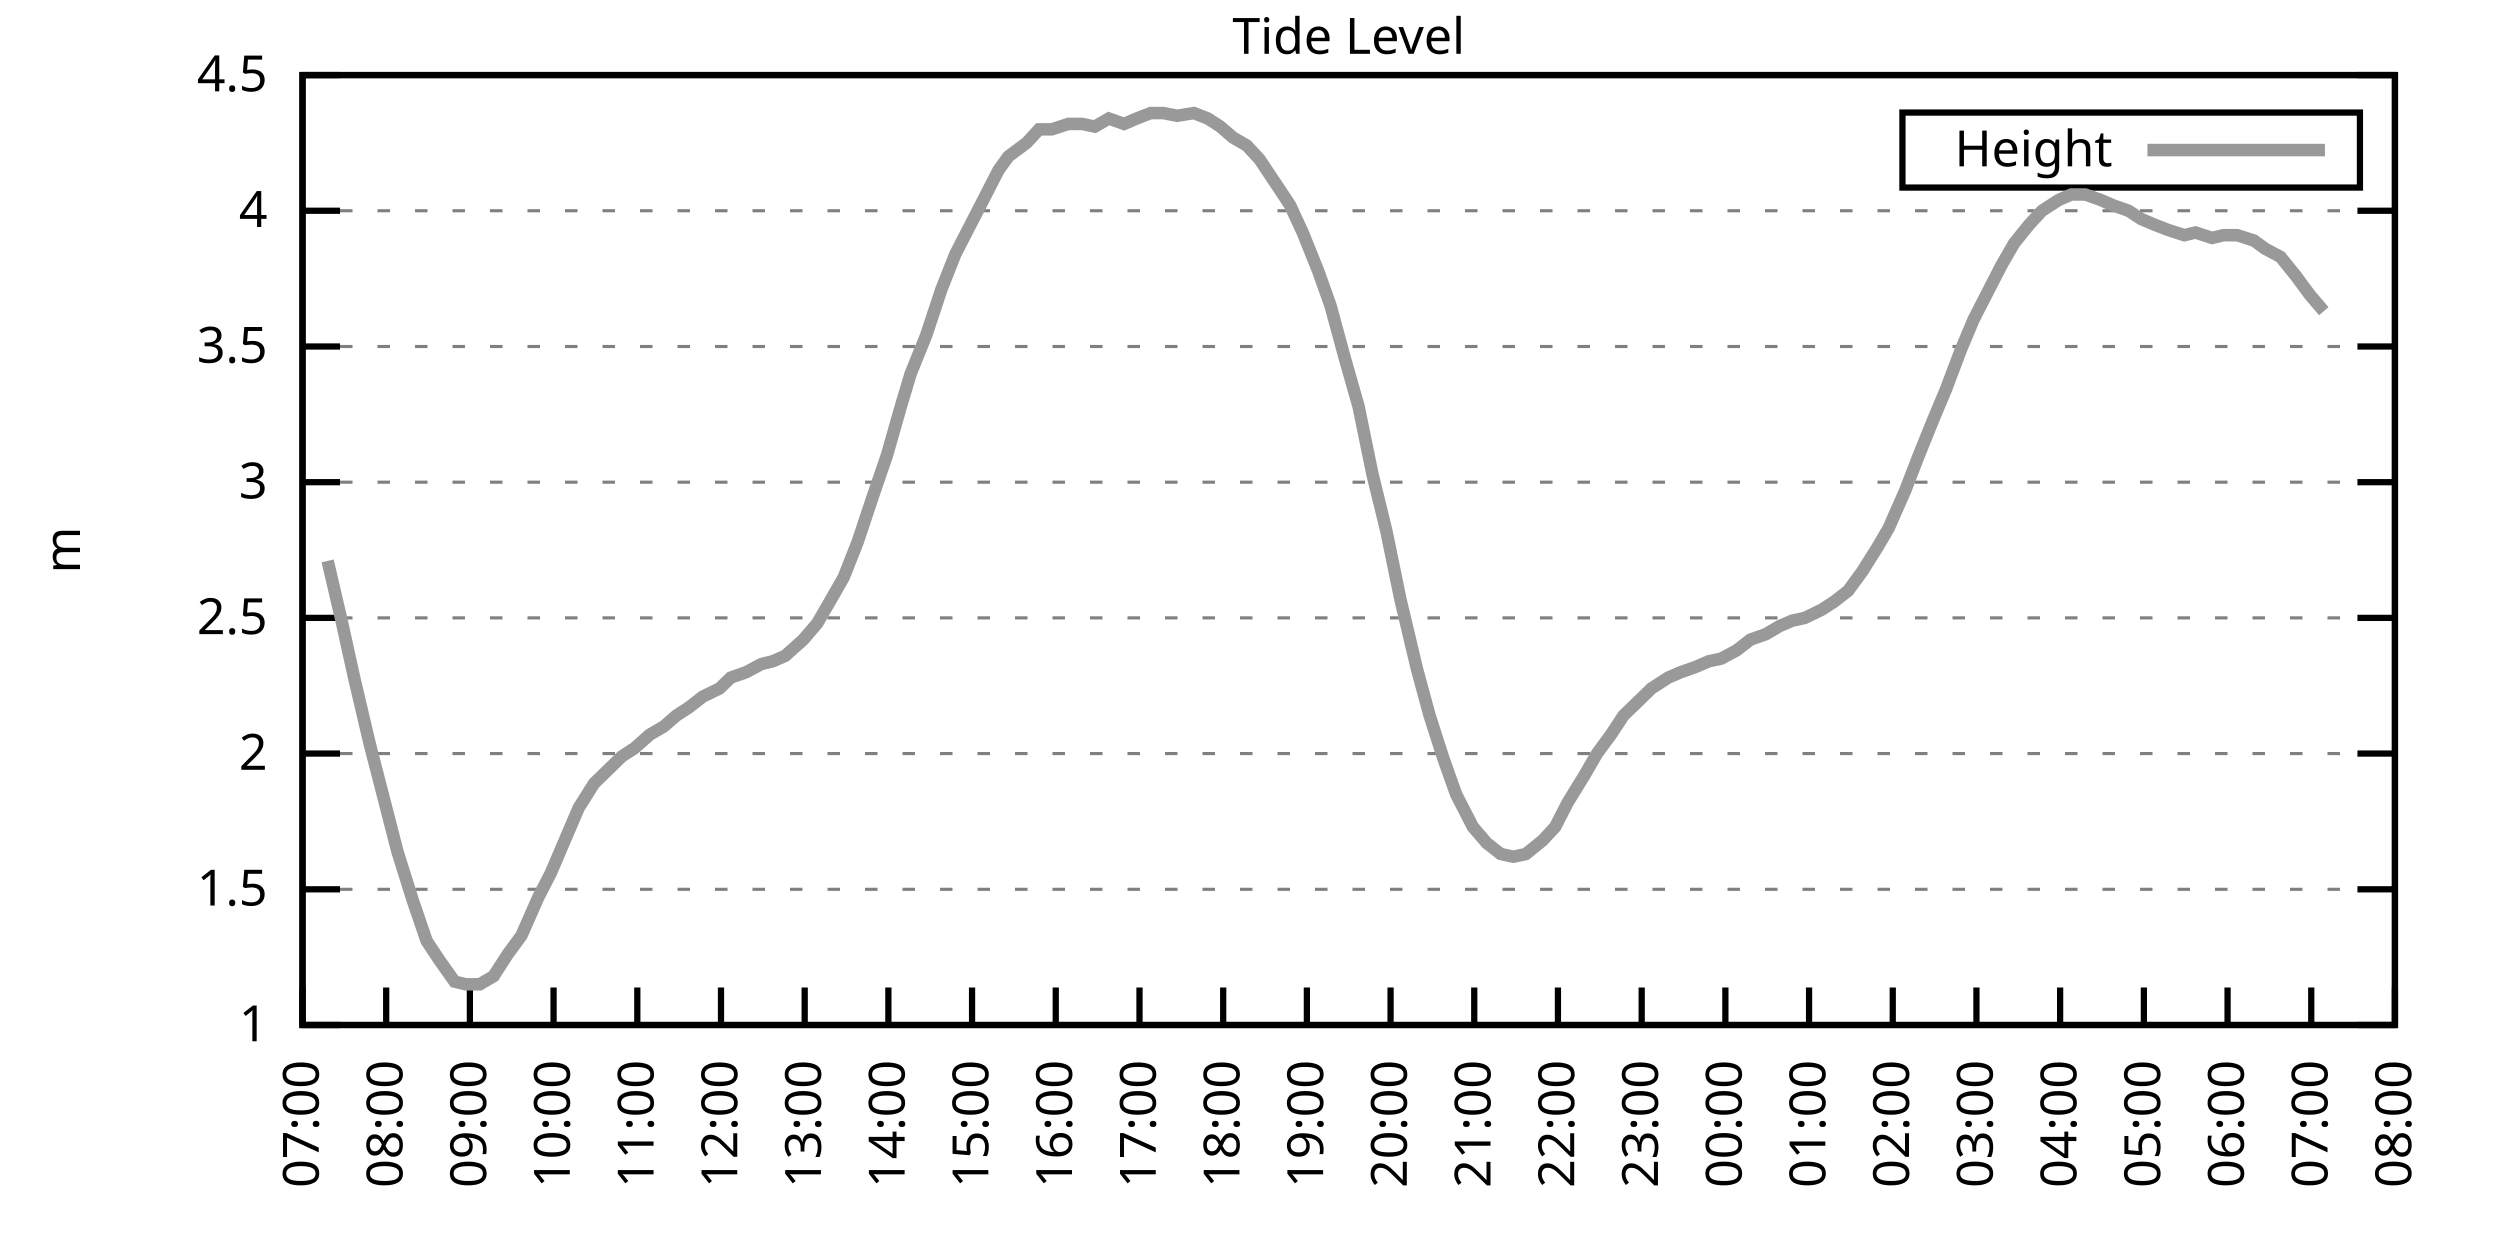
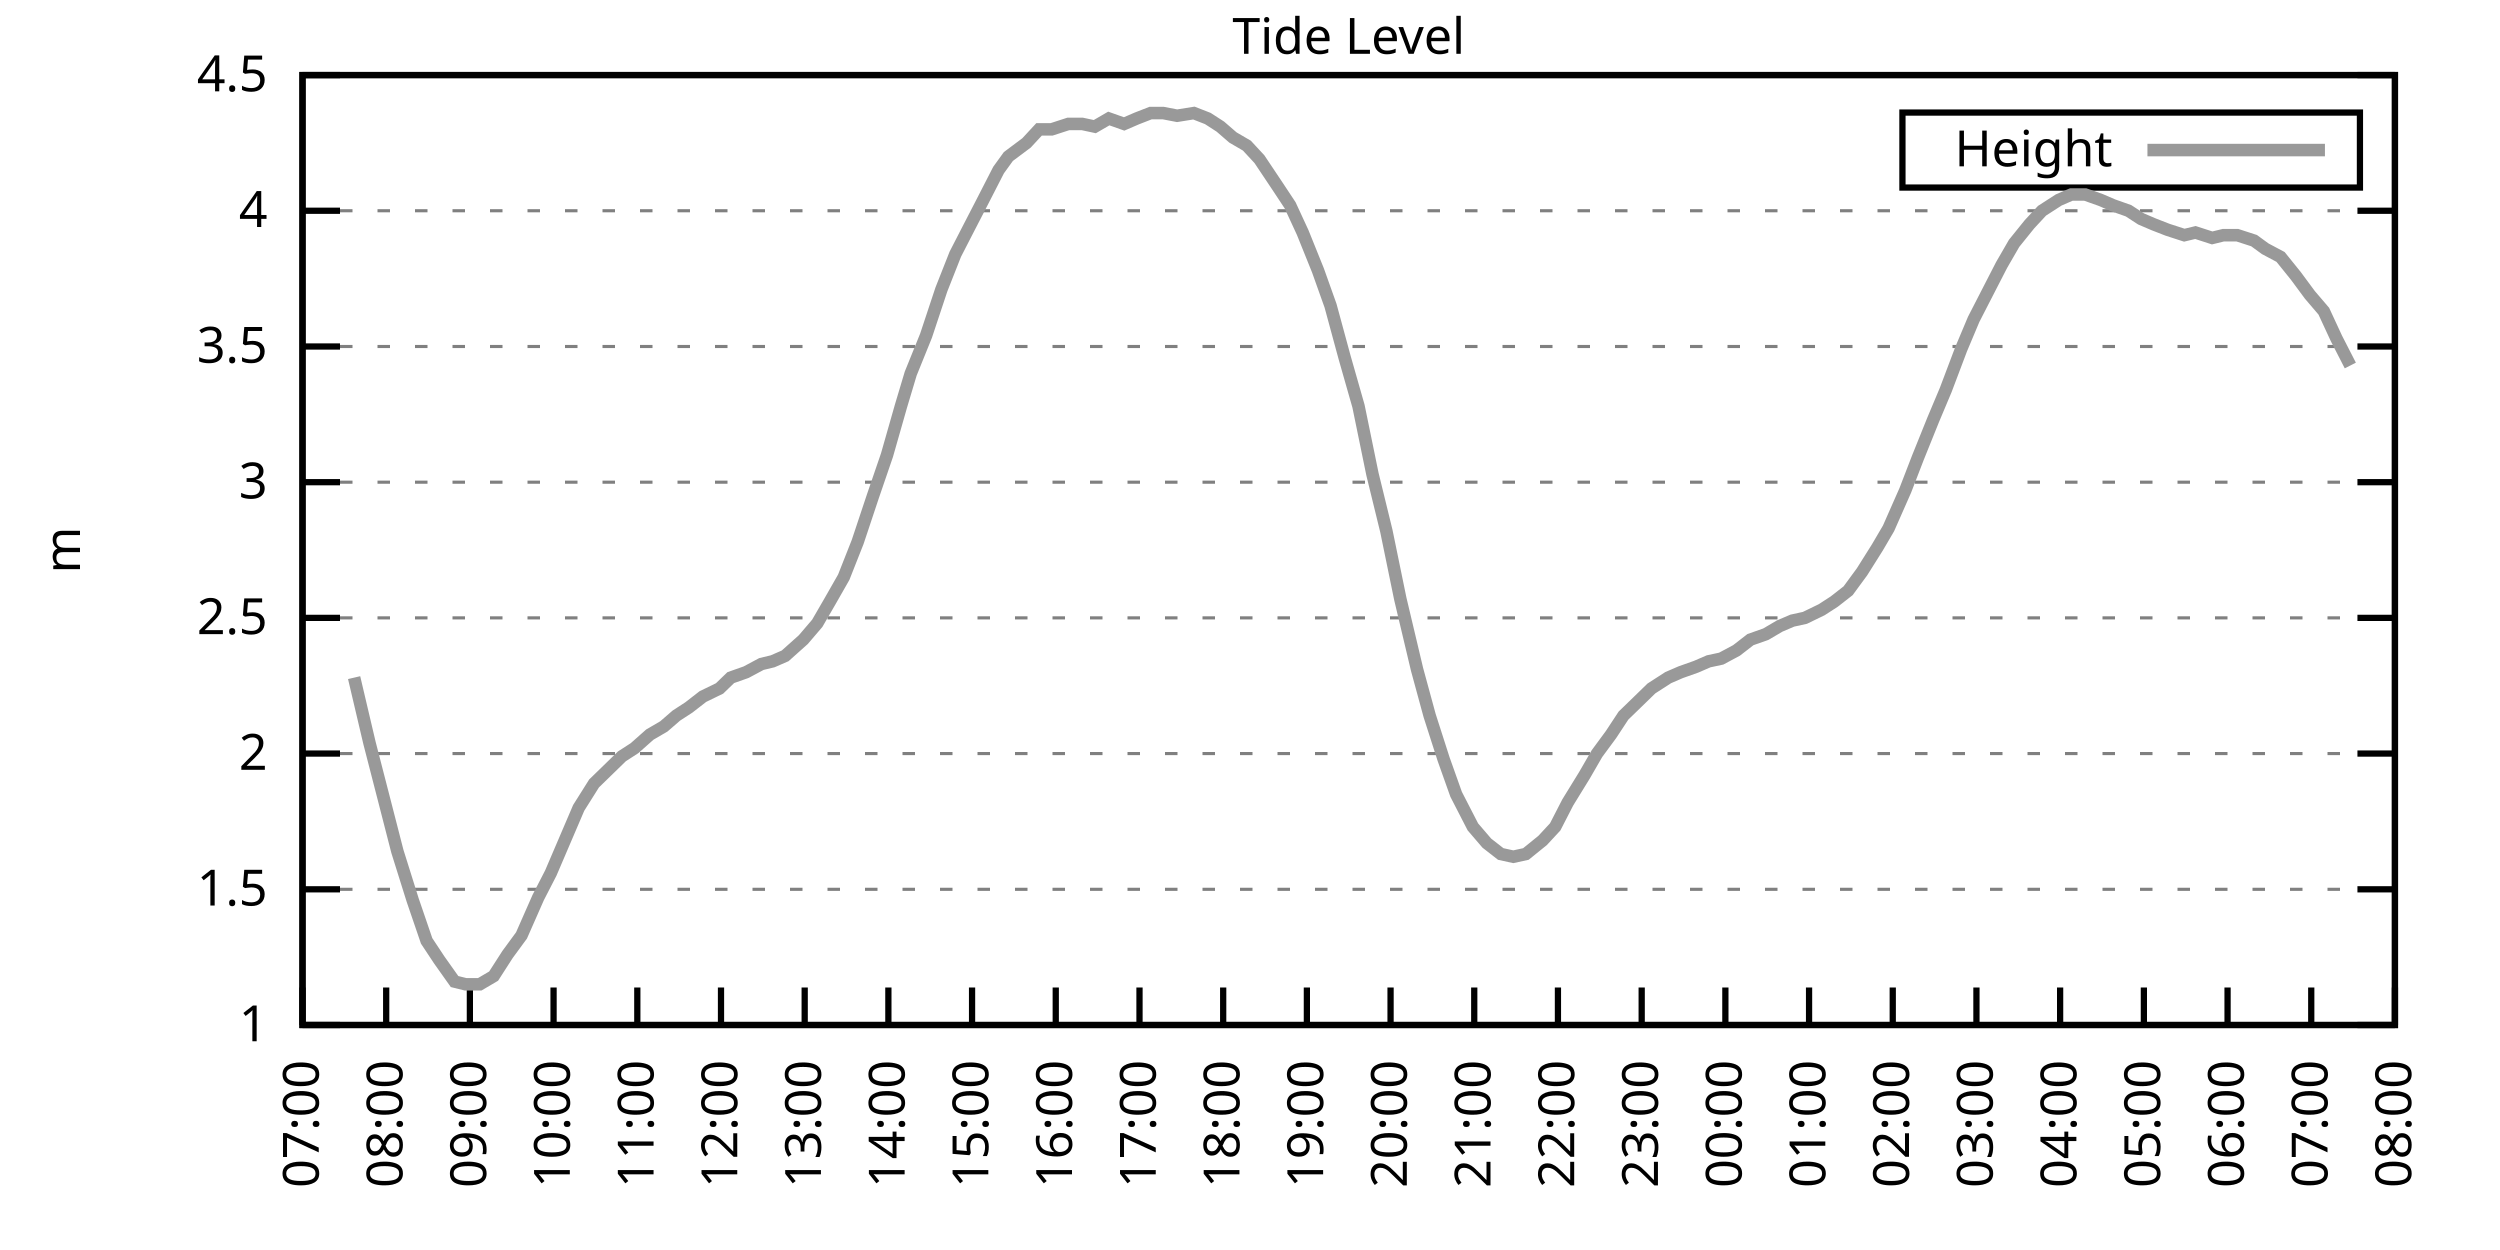
<svg xmlns="http://www.w3.org/2000/svg" xmlns:xlink="http://www.w3.org/1999/xlink" width="400" height="200" viewBox="0 0 400 200">
  <g id="gnuplot_canvas">
    <rect x="0" y="0" width="400" height="200" fill="none" />
    <defs>
      <circle id="gpDot" r="0.5" stroke-width="0.5" stroke="currentColor" />
      <path id="gpPt0" stroke-width="0.333" stroke="currentColor" d="M-1,0 h2 M0,-1 v2" />
      <path id="gpPt1" stroke-width="0.333" stroke="currentColor" d="M-1,-1 L1,1 M1,-1 L-1,1" />
      <path id="gpPt2" stroke-width="0.333" stroke="currentColor" d="M-1,0 L1,0 M0,-1 L0,1 M-1,-1 L1,1 M-1,1 L1,-1" />
      <rect id="gpPt3" stroke-width="0.333" stroke="currentColor" x="-1" y="-1" width="2" height="2" />
      <rect id="gpPt4" stroke-width="0.333" stroke="currentColor" fill="currentColor" x="-1" y="-1" width="2" height="2" />
      <circle id="gpPt5" stroke-width="0.333" stroke="currentColor" cx="0" cy="0" r="1" />
      <use xlink:href="#gpPt5" id="gpPt6" fill="currentColor" stroke="none" />
      <path id="gpPt7" stroke-width="0.333" stroke="currentColor" d="M0,-1.33 L-1.33,0.67 L1.33,0.67 z" />
      <use xlink:href="#gpPt7" id="gpPt8" fill="currentColor" stroke="none" />
      <use xlink:href="#gpPt7" id="gpPt9" stroke="currentColor" transform="rotate(180)" />
      <use xlink:href="#gpPt9" id="gpPt10" fill="currentColor" stroke="none" />
      <use xlink:href="#gpPt3" id="gpPt11" stroke="currentColor" transform="rotate(45)" />
      <use xlink:href="#gpPt11" id="gpPt12" fill="currentColor" stroke="none" />
      <path id="gpPt13" stroke-width="0.333" stroke="currentColor" d="M0,1.330 L1.265,0.411 L0.782,-1.067 L-0.782,-1.076 L-1.265,0.411 z" />
      <use xlink:href="#gpPt13" id="gpPt14" fill="currentColor" stroke="none" />
      <filter id="textbox" filterUnits="objectBoundingBox" x="0" y="0" height="1" width="1">
        <feFlood flood-color="white" flood-opacity="1" result="bgnd" />
        <feComposite in="SourceGraphic" in2="bgnd" operator="atop" />
      </filter>
      <filter id="greybox" filterUnits="objectBoundingBox" x="0" y="0" height="1" width="1">
        <feFlood flood-color="lightgrey" flood-opacity="1" result="grey" />
        <feComposite in="SourceGraphic" in2="grey" operator="atop" />
      </filter>
    </defs>
    <g fill="none" color="white" stroke="currentColor" stroke-width="1.00" stroke-linecap="butt" stroke-linejoin="miter">
</g>
    <g fill="none" color="black" stroke="currentColor" stroke-width="1.00" stroke-linecap="butt" stroke-linejoin="miter">
      <g stroke="none" shape-rendering="crispEdges">
        <polygon fill="rgb(255, 255, 255)" points="48.40,164.00 383.18,164.00 383.18,12.02 48.40,12.02 " />
      </g>
    </g>
    <g fill="none" color="black" stroke="currentColor" stroke-width="1.00" stroke-linecap="butt" stroke-linejoin="miter">
</g>
    <g fill="none" color="black" stroke="black" stroke-width="0.50" stroke-linecap="butt" stroke-linejoin="miter">
</g>
    <g fill="none" color="gray" stroke="currentColor" stroke-width="0.50" stroke-linecap="butt" stroke-linejoin="miter">
      <path stroke="gray" stroke-dasharray="2,4" class="gridline" d="M48.40,164.00 L383.19,164.00  " />
    </g>
    <g fill="none" color="gray" stroke="gray" stroke-width="1.00" stroke-linecap="butt" stroke-linejoin="miter">
</g>
    <g fill="none" color="black" stroke="currentColor" stroke-width="1.00" stroke-linecap="butt" stroke-linejoin="miter">
      <path stroke="black" d="M48.40,164.00 L54.40,164.00 M383.19,164.00 L377.19,164.00  " />
      <g transform="translate(42.80,166.60)" stroke="none" fill="black" font-family="Sans" font-size="8.00" text-anchor="end">
        <text>
          <tspan font-family="Sans"> 1</tspan>
        </text>
      </g>
    </g>
    <g fill="none" color="black" stroke="currentColor" stroke-width="1.00" stroke-linecap="butt" stroke-linejoin="miter">
</g>
    <g fill="none" color="black" stroke="black" stroke-width="0.50" stroke-linecap="butt" stroke-linejoin="miter">
</g>
    <g fill="none" color="gray" stroke="currentColor" stroke-width="0.50" stroke-linecap="butt" stroke-linejoin="miter">
      <path stroke="gray" stroke-dasharray="2,4" class="gridline" d="M48.40,142.29 L383.19,142.29  " />
    </g>
    <g fill="none" color="gray" stroke="gray" stroke-width="1.00" stroke-linecap="butt" stroke-linejoin="miter">
</g>
    <g fill="none" color="black" stroke="currentColor" stroke-width="1.00" stroke-linecap="butt" stroke-linejoin="miter">
      <path stroke="black" d="M48.40,142.29 L54.40,142.29 M383.19,142.29 L377.19,142.29  " />
      <g transform="translate(42.80,144.89)" stroke="none" fill="black" font-family="Sans" font-size="8.00" text-anchor="end">
        <text>
          <tspan font-family="Sans"> 1.5</tspan>
        </text>
      </g>
    </g>
    <g fill="none" color="black" stroke="currentColor" stroke-width="1.00" stroke-linecap="butt" stroke-linejoin="miter">
</g>
    <g fill="none" color="black" stroke="black" stroke-width="0.50" stroke-linecap="butt" stroke-linejoin="miter">
</g>
    <g fill="none" color="gray" stroke="currentColor" stroke-width="0.50" stroke-linecap="butt" stroke-linejoin="miter">
      <path stroke="gray" stroke-dasharray="2,4" class="gridline" d="M48.40,120.57 L383.19,120.57  " />
    </g>
    <g fill="none" color="gray" stroke="gray" stroke-width="1.00" stroke-linecap="butt" stroke-linejoin="miter">
</g>
    <g fill="none" color="black" stroke="currentColor" stroke-width="1.00" stroke-linecap="butt" stroke-linejoin="miter">
      <path stroke="black" d="M48.40,120.57 L54.40,120.57 M383.19,120.57 L377.19,120.57  " />
      <g transform="translate(42.80,123.17)" stroke="none" fill="black" font-family="Sans" font-size="8.00" text-anchor="end">
        <text>
          <tspan font-family="Sans"> 2</tspan>
        </text>
      </g>
    </g>
    <g fill="none" color="black" stroke="currentColor" stroke-width="1.00" stroke-linecap="butt" stroke-linejoin="miter">
</g>
    <g fill="none" color="black" stroke="black" stroke-width="0.50" stroke-linecap="butt" stroke-linejoin="miter">
</g>
    <g fill="none" color="gray" stroke="currentColor" stroke-width="0.50" stroke-linecap="butt" stroke-linejoin="miter">
      <path stroke="gray" stroke-dasharray="2,4" class="gridline" d="M48.40,98.86 L383.19,98.86  " />
    </g>
    <g fill="none" color="gray" stroke="gray" stroke-width="1.00" stroke-linecap="butt" stroke-linejoin="miter">
</g>
    <g fill="none" color="black" stroke="currentColor" stroke-width="1.00" stroke-linecap="butt" stroke-linejoin="miter">
      <path stroke="black" d="M48.40,98.86 L54.40,98.86 M383.19,98.86 L377.19,98.86  " />
      <g transform="translate(42.80,101.46)" stroke="none" fill="black" font-family="Sans" font-size="8.00" text-anchor="end">
        <text>
          <tspan font-family="Sans"> 2.5</tspan>
        </text>
      </g>
    </g>
    <g fill="none" color="black" stroke="currentColor" stroke-width="1.00" stroke-linecap="butt" stroke-linejoin="miter">
</g>
    <g fill="none" color="black" stroke="black" stroke-width="0.50" stroke-linecap="butt" stroke-linejoin="miter">
</g>
    <g fill="none" color="gray" stroke="currentColor" stroke-width="0.50" stroke-linecap="butt" stroke-linejoin="miter">
      <path stroke="gray" stroke-dasharray="2,4" class="gridline" d="M48.40,77.15 L383.19,77.15  " />
    </g>
    <g fill="none" color="gray" stroke="gray" stroke-width="1.00" stroke-linecap="butt" stroke-linejoin="miter">
</g>
    <g fill="none" color="black" stroke="currentColor" stroke-width="1.00" stroke-linecap="butt" stroke-linejoin="miter">
      <path stroke="black" d="M48.40,77.15 L54.40,77.15 M383.19,77.15 L377.19,77.15  " />
      <g transform="translate(42.80,79.75)" stroke="none" fill="black" font-family="Sans" font-size="8.00" text-anchor="end">
        <text>
          <tspan font-family="Sans"> 3</tspan>
        </text>
      </g>
    </g>
    <g fill="none" color="black" stroke="currentColor" stroke-width="1.00" stroke-linecap="butt" stroke-linejoin="miter">
</g>
    <g fill="none" color="black" stroke="black" stroke-width="0.50" stroke-linecap="butt" stroke-linejoin="miter">
</g>
    <g fill="none" color="gray" stroke="currentColor" stroke-width="0.50" stroke-linecap="butt" stroke-linejoin="miter">
      <path stroke="gray" stroke-dasharray="2,4" class="gridline" d="M48.40,55.44 L383.19,55.44  " />
    </g>
    <g fill="none" color="gray" stroke="gray" stroke-width="1.00" stroke-linecap="butt" stroke-linejoin="miter">
</g>
    <g fill="none" color="black" stroke="currentColor" stroke-width="1.00" stroke-linecap="butt" stroke-linejoin="miter">
      <path stroke="black" d="M48.40,55.44 L54.40,55.44 M383.19,55.44 L377.19,55.44  " />
      <g transform="translate(42.80,58.04)" stroke="none" fill="black" font-family="Sans" font-size="8.00" text-anchor="end">
        <text>
          <tspan font-family="Sans"> 3.5</tspan>
        </text>
      </g>
    </g>
    <g fill="none" color="black" stroke="currentColor" stroke-width="1.00" stroke-linecap="butt" stroke-linejoin="miter">
</g>
    <g fill="none" color="black" stroke="black" stroke-width="0.50" stroke-linecap="butt" stroke-linejoin="miter">
</g>
    <g fill="none" color="gray" stroke="currentColor" stroke-width="0.50" stroke-linecap="butt" stroke-linejoin="miter">
      <path stroke="gray" stroke-dasharray="2,4" class="gridline" d="M48.40,33.72 L383.19,33.72  " />
    </g>
    <g fill="none" color="gray" stroke="gray" stroke-width="1.00" stroke-linecap="butt" stroke-linejoin="miter">
</g>
    <g fill="none" color="black" stroke="currentColor" stroke-width="1.00" stroke-linecap="butt" stroke-linejoin="miter">
      <path stroke="black" d="M48.40,33.72 L54.40,33.72 M383.19,33.72 L377.19,33.72  " />
      <g transform="translate(42.80,36.32)" stroke="none" fill="black" font-family="Sans" font-size="8.00" text-anchor="end">
        <text>
          <tspan font-family="Sans"> 4</tspan>
        </text>
      </g>
    </g>
    <g fill="none" color="black" stroke="currentColor" stroke-width="1.00" stroke-linecap="butt" stroke-linejoin="miter">
</g>
    <g fill="none" color="black" stroke="black" stroke-width="0.50" stroke-linecap="butt" stroke-linejoin="miter">
</g>
    <g fill="none" color="gray" stroke="currentColor" stroke-width="0.50" stroke-linecap="butt" stroke-linejoin="miter">
      <path stroke="gray" stroke-dasharray="2,4" class="gridline" d="M48.40,12.01 L383.19,12.01  " />
    </g>
    <g fill="none" color="gray" stroke="gray" stroke-width="1.00" stroke-linecap="butt" stroke-linejoin="miter">
</g>
    <g fill="none" color="black" stroke="currentColor" stroke-width="1.00" stroke-linecap="butt" stroke-linejoin="miter">
      <path stroke="black" d="M48.40,12.01 L54.40,12.01 M383.19,12.01 L377.19,12.01  " />
      <g transform="translate(42.80,14.61)" stroke="none" fill="black" font-family="Sans" font-size="8.00" text-anchor="end">
        <text>
          <tspan font-family="Sans"> 4.5</tspan>
        </text>
      </g>
    </g>
    <g fill="none" color="black" stroke="currentColor" stroke-width="1.00" stroke-linecap="butt" stroke-linejoin="miter">
      <path stroke="black" d="M48.40,164.00 L48.40,158.00  " />
      <g transform="translate(51.00,169.60) rotate(270.00)" stroke="none" fill="black" font-family="Sans" font-size="8.00" text-anchor="end">
        <text>
          <tspan font-family="Sans">07:00</tspan>
        </text>
      </g>
    </g>
    <g fill="none" color="black" stroke="currentColor" stroke-width="1.00" stroke-linecap="butt" stroke-linejoin="miter">
      <path stroke="black" d="M61.79,164.00 L61.79,158.00  " />
      <g transform="translate(64.39,169.60) rotate(270.00)" stroke="none" fill="black" font-family="Sans" font-size="8.00" text-anchor="end">
        <text>
          <tspan font-family="Sans">08:00</tspan>
        </text>
      </g>
    </g>
    <g fill="none" color="black" stroke="currentColor" stroke-width="1.00" stroke-linecap="butt" stroke-linejoin="miter">
      <path stroke="black" d="M75.18,164.00 L75.18,158.00  " />
      <g transform="translate(77.78,169.60) rotate(270.00)" stroke="none" fill="black" font-family="Sans" font-size="8.00" text-anchor="end">
        <text>
          <tspan font-family="Sans">09:00</tspan>
        </text>
      </g>
    </g>
    <g fill="none" color="black" stroke="currentColor" stroke-width="1.00" stroke-linecap="butt" stroke-linejoin="miter">
      <path stroke="black" d="M88.57,164.00 L88.57,158.00  " />
      <g transform="translate(91.17,169.60) rotate(270.00)" stroke="none" fill="black" font-family="Sans" font-size="8.00" text-anchor="end">
        <text>
          <tspan font-family="Sans">10:00</tspan>
        </text>
      </g>
    </g>
    <g fill="none" color="black" stroke="currentColor" stroke-width="1.00" stroke-linecap="butt" stroke-linejoin="miter">
      <path stroke="black" d="M101.97,164.00 L101.97,158.00  " />
      <g transform="translate(104.57,169.60) rotate(270.00)" stroke="none" fill="black" font-family="Sans" font-size="8.00" text-anchor="end">
        <text>
          <tspan font-family="Sans">11:00</tspan>
        </text>
      </g>
    </g>
    <g fill="none" color="black" stroke="currentColor" stroke-width="1.00" stroke-linecap="butt" stroke-linejoin="miter">
      <path stroke="black" d="M115.36,164.00 L115.36,158.00  " />
      <g transform="translate(117.96,169.60) rotate(270.00)" stroke="none" fill="black" font-family="Sans" font-size="8.00" text-anchor="end">
        <text>
          <tspan font-family="Sans">12:00</tspan>
        </text>
      </g>
    </g>
    <g fill="none" color="black" stroke="currentColor" stroke-width="1.00" stroke-linecap="butt" stroke-linejoin="miter">
      <path stroke="black" d="M128.75,164.00 L128.75,158.00  " />
      <g transform="translate(131.35,169.60) rotate(270.00)" stroke="none" fill="black" font-family="Sans" font-size="8.00" text-anchor="end">
        <text>
          <tspan font-family="Sans">13:00</tspan>
        </text>
      </g>
    </g>
    <g fill="none" color="black" stroke="currentColor" stroke-width="1.00" stroke-linecap="butt" stroke-linejoin="miter">
      <path stroke="black" d="M142.14,164.00 L142.14,158.00  " />
      <g transform="translate(144.74,169.60) rotate(270.00)" stroke="none" fill="black" font-family="Sans" font-size="8.00" text-anchor="end">
        <text>
          <tspan font-family="Sans">14:00</tspan>
        </text>
      </g>
    </g>
    <g fill="none" color="black" stroke="currentColor" stroke-width="1.00" stroke-linecap="butt" stroke-linejoin="miter">
      <path stroke="black" d="M155.53,164.00 L155.53,158.00  " />
      <g transform="translate(158.13,169.60) rotate(270.00)" stroke="none" fill="black" font-family="Sans" font-size="8.00" text-anchor="end">
        <text>
          <tspan font-family="Sans">15:00</tspan>
        </text>
      </g>
    </g>
    <g fill="none" color="black" stroke="currentColor" stroke-width="1.00" stroke-linecap="butt" stroke-linejoin="miter">
      <path stroke="black" d="M168.92,164.00 L168.92,158.00  " />
      <g transform="translate(171.52,169.60) rotate(270.00)" stroke="none" fill="black" font-family="Sans" font-size="8.00" text-anchor="end">
        <text>
          <tspan font-family="Sans">16:00</tspan>
        </text>
      </g>
    </g>
    <g fill="none" color="black" stroke="currentColor" stroke-width="1.00" stroke-linecap="butt" stroke-linejoin="miter">
      <path stroke="black" d="M182.32,164.00 L182.32,158.00  " />
      <g transform="translate(184.92,169.60) rotate(270.00)" stroke="none" fill="black" font-family="Sans" font-size="8.00" text-anchor="end">
        <text>
          <tspan font-family="Sans">17:00</tspan>
        </text>
      </g>
    </g>
    <g fill="none" color="black" stroke="currentColor" stroke-width="1.00" stroke-linecap="butt" stroke-linejoin="miter">
      <path stroke="black" d="M195.71,164.00 L195.71,158.00  " />
      <g transform="translate(198.31,169.60) rotate(270.00)" stroke="none" fill="black" font-family="Sans" font-size="8.00" text-anchor="end">
        <text>
          <tspan font-family="Sans">18:00</tspan>
        </text>
      </g>
    </g>
    <g fill="none" color="black" stroke="currentColor" stroke-width="1.00" stroke-linecap="butt" stroke-linejoin="miter">
      <path stroke="black" d="M209.10,164.00 L209.10,158.00  " />
      <g transform="translate(211.70,169.60) rotate(270.00)" stroke="none" fill="black" font-family="Sans" font-size="8.00" text-anchor="end">
        <text>
          <tspan font-family="Sans">19:00</tspan>
        </text>
      </g>
    </g>
    <g fill="none" color="black" stroke="currentColor" stroke-width="1.00" stroke-linecap="butt" stroke-linejoin="miter">
      <path stroke="black" d="M222.49,164.00 L222.49,158.00  " />
      <g transform="translate(225.09,169.60) rotate(270.00)" stroke="none" fill="black" font-family="Sans" font-size="8.00" text-anchor="end">
        <text>
          <tspan font-family="Sans">20:00</tspan>
        </text>
      </g>
    </g>
    <g fill="none" color="black" stroke="currentColor" stroke-width="1.00" stroke-linecap="butt" stroke-linejoin="miter">
      <path stroke="black" d="M235.88,164.00 L235.88,158.00  " />
      <g transform="translate(238.48,169.60) rotate(270.00)" stroke="none" fill="black" font-family="Sans" font-size="8.00" text-anchor="end">
        <text>
          <tspan font-family="Sans">21:00</tspan>
        </text>
      </g>
    </g>
    <g fill="none" color="black" stroke="currentColor" stroke-width="1.00" stroke-linecap="butt" stroke-linejoin="miter">
      <path stroke="black" d="M249.27,164.00 L249.27,158.00  " />
      <g transform="translate(251.87,169.60) rotate(270.00)" stroke="none" fill="black" font-family="Sans" font-size="8.00" text-anchor="end">
        <text>
          <tspan font-family="Sans">22:00</tspan>
        </text>
      </g>
    </g>
    <g fill="none" color="black" stroke="currentColor" stroke-width="1.00" stroke-linecap="butt" stroke-linejoin="miter">
      <path stroke="black" d="M262.67,164.00 L262.67,158.00  " />
      <g transform="translate(265.27,169.60) rotate(270.00)" stroke="none" fill="black" font-family="Sans" font-size="8.00" text-anchor="end">
        <text>
          <tspan font-family="Sans">23:00</tspan>
        </text>
      </g>
    </g>
    <g fill="none" color="black" stroke="currentColor" stroke-width="1.00" stroke-linecap="butt" stroke-linejoin="miter">
      <path stroke="black" d="M276.06,164.00 L276.06,158.00  " />
      <g transform="translate(278.66,169.60) rotate(270.00)" stroke="none" fill="black" font-family="Sans" font-size="8.00" text-anchor="end">
        <text>
          <tspan font-family="Sans">00:00</tspan>
        </text>
      </g>
    </g>
    <g fill="none" color="black" stroke="currentColor" stroke-width="1.00" stroke-linecap="butt" stroke-linejoin="miter">
      <path stroke="black" d="M289.45,164.00 L289.45,158.00  " />
      <g transform="translate(292.05,169.60) rotate(270.00)" stroke="none" fill="black" font-family="Sans" font-size="8.00" text-anchor="end">
        <text>
          <tspan font-family="Sans">01:00</tspan>
        </text>
      </g>
    </g>
    <g fill="none" color="black" stroke="currentColor" stroke-width="1.00" stroke-linecap="butt" stroke-linejoin="miter">
      <path stroke="black" d="M302.84,164.00 L302.84,158.00  " />
      <g transform="translate(305.44,169.60) rotate(270.00)" stroke="none" fill="black" font-family="Sans" font-size="8.00" text-anchor="end">
        <text>
          <tspan font-family="Sans">02:00</tspan>
        </text>
      </g>
    </g>
    <g fill="none" color="black" stroke="currentColor" stroke-width="1.00" stroke-linecap="butt" stroke-linejoin="miter">
      <path stroke="black" d="M316.23,164.00 L316.23,158.00  " />
      <g transform="translate(318.83,169.60) rotate(270.00)" stroke="none" fill="black" font-family="Sans" font-size="8.00" text-anchor="end">
        <text>
          <tspan font-family="Sans">03:00</tspan>
        </text>
      </g>
    </g>
    <g fill="none" color="black" stroke="currentColor" stroke-width="1.00" stroke-linecap="butt" stroke-linejoin="miter">
      <path stroke="black" d="M329.62,164.00 L329.62,158.00  " />
      <g transform="translate(332.22,169.60) rotate(270.00)" stroke="none" fill="black" font-family="Sans" font-size="8.00" text-anchor="end">
        <text>
          <tspan font-family="Sans">04:00</tspan>
        </text>
      </g>
    </g>
    <g fill="none" color="black" stroke="currentColor" stroke-width="1.00" stroke-linecap="butt" stroke-linejoin="miter">
      <path stroke="black" d="M343.02,164.00 L343.02,158.00  " />
      <g transform="translate(345.62,169.60) rotate(270.00)" stroke="none" fill="black" font-family="Sans" font-size="8.00" text-anchor="end">
        <text>
          <tspan font-family="Sans">05:00</tspan>
        </text>
      </g>
    </g>
    <g fill="none" color="black" stroke="currentColor" stroke-width="1.00" stroke-linecap="butt" stroke-linejoin="miter">
      <path stroke="black" d="M356.41,164.00 L356.41,158.00  " />
      <g transform="translate(359.01,169.60) rotate(270.00)" stroke="none" fill="black" font-family="Sans" font-size="8.00" text-anchor="end">
        <text>
          <tspan font-family="Sans">06:00</tspan>
        </text>
      </g>
    </g>
    <g fill="none" color="black" stroke="currentColor" stroke-width="1.00" stroke-linecap="butt" stroke-linejoin="miter">
      <path stroke="black" d="M369.80,164.00 L369.80,158.00  " />
      <g transform="translate(372.40,169.60) rotate(270.00)" stroke="none" fill="black" font-family="Sans" font-size="8.00" text-anchor="end">
        <text>
          <tspan font-family="Sans">07:00</tspan>
        </text>
      </g>
    </g>
    <g fill="none" color="black" stroke="currentColor" stroke-width="1.00" stroke-linecap="butt" stroke-linejoin="miter">
      <path stroke="black" d="M383.19,164.00 L383.19,158.00  " />
      <g transform="translate(385.79,169.60) rotate(270.00)" stroke="none" fill="black" font-family="Sans" font-size="8.00" text-anchor="end">
        <text>
          <tspan font-family="Sans">08:00</tspan>
        </text>
      </g>
    </g>
    <g fill="none" color="black" stroke="currentColor" stroke-width="1.00" stroke-linecap="butt" stroke-linejoin="miter">
</g>
    <g fill="none" color="black" stroke="currentColor" stroke-width="1.00" stroke-linecap="butt" stroke-linejoin="miter">
      <path stroke="black" d="M48.40,12.01 L48.40,164.00 L383.19,164.00 L383.19,12.01 L48.40,12.01 Z  " />
    </g>
    <g fill="none" color="black" stroke="currentColor" stroke-width="1.00" stroke-linecap="butt" stroke-linejoin="miter">
</g>
    <g fill="none" color="black" stroke="currentColor" stroke-width="1.00" stroke-linecap="butt" stroke-linejoin="miter">
      <path stroke="black" d="M304.39,30.01 L304.39,18.01 L377.59,18.01 L377.59,30.01 L304.39,30.01 Z  " />
    </g>
    <g id="Tide_level_plot_1">
      <g fill="none" color="white" stroke="black" stroke-width="2.00" stroke-linecap="butt" stroke-linejoin="miter">
</g>
      <g fill="none" color="black" stroke="currentColor" stroke-width="2.00" stroke-linecap="butt" stroke-linejoin="miter">
        <g transform="translate(337.99,26.61)" stroke="none" fill="black" font-family="Sans" font-size="8.00" text-anchor="end">
          <text>
            <tspan font-family="Sans">Height</tspan>
          </text>
        </g>
      </g>
      <g fill="none" color="black" stroke="currentColor" stroke-width="2.00" stroke-linecap="butt" stroke-linejoin="miter">
-         <path stroke="rgb(153, 153, 153)" d="M343.59,24.01 L371.99,24.01 M52.42,89.74 L54.65,99.30 L56.66,108.42 L59.11,118.84 L61.57,128.39 L63.58,136.21   L66.03,144.02 L68.26,150.54 L70.27,153.58 L72.73,157.05 L74.51,157.49 L76.75,157.49 L78.98,156.18 L81.21,152.71   L83.44,149.67 L86.12,143.59 L88.13,139.68 L90.36,134.47 L92.59,129.26 L95.05,125.35 L97.28,123.18 L99.51,121.01   L101.52,119.71 L103.98,117.53 L106.21,116.23 L108.22,114.49 L110.22,113.19 L112.46,111.45 L115.13,110.15 L116.92,108.42   L119.38,107.55 L121.83,106.24 L123.62,105.81 L125.62,104.94 L128.53,102.34 L130.76,99.73 L132.77,96.26 L135.00,92.35   L137.23,86.70 L139.69,79.32 L141.92,72.81 L144.15,64.99 L145.71,59.78 L148.17,53.70 L150.62,46.32 L152.85,40.67   L154.86,36.76 L157.10,32.42 L159.77,27.21 L161.34,25.04 L164.24,22.87 L166.25,20.70 L168.25,20.70 L170.93,19.83   L173.17,19.83 L175.17,20.26 L177.41,18.96 L179.86,19.83 L181.87,18.96 L184.10,18.09 L186.11,18.09 L188.34,18.52   L191.02,18.09 L193.25,18.96 L195.26,20.26 L197.27,22.00 L199.50,23.30 L201.51,25.47 L204.41,29.81 L206.42,32.85   L208.43,37.20 L210.88,43.28 L212.89,48.92 L215.13,57.17 L217.36,64.99 L219.59,75.85 L221.82,84.97 L224.05,95.82   L226.73,107.11 L228.74,114.49 L230.97,121.44 L232.98,127.09 L235.66,132.30 L237.89,134.90 L240.12,136.64 L242.13,137.08   L244.14,136.64 L246.82,134.47 L248.83,132.30 L250.84,128.39 L253.51,124.05 L255.52,120.57 L257.76,117.53 L259.76,114.49   L262.00,112.32 L264.23,110.15 L266.91,108.42 L268.92,107.55 L271.37,106.68 L273.38,105.81 L275.39,105.38 L277.84,104.07   L280.07,102.34 L282.53,101.47 L284.76,100.16 L286.77,99.30 L288.78,98.86 L291.46,97.56 L293.47,96.26 L295.70,94.52   L297.93,91.48 L300.39,87.57 L302.17,84.53 L304.85,78.45 L306.86,73.24 L309.31,67.16 L311.32,62.38 L313.78,55.87   L315.79,51.09 L318.24,46.32 L320.25,42.41 L322.26,38.93 L324.71,35.89 L326.72,33.72 L329.40,31.99 L331.41,31.12   L333.64,31.12 L336.10,31.99 L338.10,32.85 L340.56,33.72 L342.57,35.03 L344.58,35.89 L346.81,36.76 L349.49,37.63   L351.27,37.20 L353.95,38.07 L355.74,37.63 L357.97,37.63 L360.65,38.50 L362.43,39.80 L364.89,41.11 L367.34,44.15   L369.58,47.18 L371.81,49.79  " />
+         <path stroke="rgb(153, 153, 153)" d="M343.59,24.01 L371.99,24.01 M56.66,108.42 L59.11,118.84 L61.57,128.39 L63.58,136.21 L66.03,144.02 L68.26,150.54   L70.27,153.58 L72.73,157.05 L74.51,157.49 L76.75,157.49 L78.98,156.18 L81.21,152.71 L83.44,149.67 L86.12,143.59   L88.13,139.68 L90.36,134.47 L92.59,129.26 L95.05,125.35 L97.28,123.18 L99.51,121.01 L101.52,119.71 L103.98,117.53   L106.21,116.23 L108.22,114.49 L110.22,113.19 L112.46,111.45 L115.13,110.15 L116.92,108.42 L119.38,107.55 L121.83,106.24   L123.62,105.81 L125.62,104.94 L128.53,102.34 L130.76,99.73 L132.77,96.26 L135.00,92.35 L137.23,86.70 L139.69,79.32   L141.92,72.81 L144.15,64.99 L145.71,59.78 L148.17,53.70 L150.62,46.32 L152.85,40.67 L154.86,36.76 L157.10,32.42   L159.77,27.21 L161.34,25.04 L164.24,22.87 L166.25,20.70 L168.25,20.70 L170.93,19.83 L173.17,19.83 L175.17,20.26   L177.41,18.96 L179.86,19.83 L181.87,18.96 L184.10,18.09 L186.11,18.09 L188.34,18.52 L191.02,18.09 L193.25,18.96   L195.26,20.26 L197.27,22.00 L199.50,23.30 L201.51,25.47 L204.41,29.81 L206.42,32.85 L208.43,37.20 L210.88,43.28   L212.89,48.92 L215.13,57.17 L217.36,64.99 L219.59,75.85 L221.82,84.97 L224.05,95.82 L226.73,107.11 L228.74,114.49   L230.97,121.44 L232.98,127.09 L235.66,132.30 L237.89,134.90 L240.12,136.64 L242.13,137.08 L244.14,136.64 L246.82,134.47   L248.83,132.30 L250.84,128.39 L253.51,124.05 L255.52,120.57 L257.76,117.53 L259.76,114.49 L262.00,112.32 L264.23,110.15   L266.91,108.42 L268.92,107.55 L271.37,106.68 L273.38,105.81 L275.39,105.38 L277.84,104.07 L280.07,102.34 L282.53,101.47   L284.76,100.16 L286.77,99.30 L288.78,98.86 L291.46,97.56 L293.47,96.26 L295.70,94.52 L297.93,91.48 L300.39,87.57   L302.17,84.53 L304.85,78.45 L306.86,73.24 L309.31,67.16 L311.32,62.38 L313.78,55.87 L315.79,51.09 L318.24,46.32   L320.25,42.41 L322.26,38.93 L324.71,35.89 L326.72,33.72 L329.40,31.99 L331.41,31.12 L333.64,31.12 L336.10,31.99   L338.10,32.85 L340.56,33.72 L342.57,35.03 L344.58,35.89 L346.81,36.76 L349.49,37.63 L351.27,37.20 L353.95,38.07   L355.74,37.63 L357.97,37.63 L360.65,38.50 L362.43,39.80 L364.89,41.11 L367.34,44.15 L369.58,47.18 L371.81,49.79   L373.82,54.13 L376.05,58.48  " />
      </g>
    </g>
    <g fill="none" color="black" stroke="currentColor" stroke-width="2.00" stroke-linecap="butt" stroke-linejoin="miter">
</g>
    <g fill="none" color="black" stroke="black" stroke-width="1.00" stroke-linecap="butt" stroke-linejoin="miter">
</g>
    <g fill="none" color="black" stroke="currentColor" stroke-width="1.00" stroke-linecap="butt" stroke-linejoin="miter">
      <path stroke="black" d="M48.40,12.01 L48.40,164.00 L383.19,164.00 L383.19,12.01 L48.40,12.01 Z  " />
      <g transform="translate(12.80,88.01) rotate(270.00)" stroke="none" fill="black" font-family="Sans" font-size="8.00" text-anchor="middle">
        <text>
          <tspan font-family="Sans">m</tspan>
        </text>
      </g>
    </g>
    <g fill="none" color="black" stroke="currentColor" stroke-width="1.00" stroke-linecap="butt" stroke-linejoin="miter">
</g>
    <g fill="none" color="black" stroke="currentColor" stroke-width="1.00" stroke-linecap="butt" stroke-linejoin="miter">
      <g transform="translate(215.79,8.61)" stroke="none" fill="black" font-family="Sans" font-size="8.00" text-anchor="middle">
        <text>
          <tspan font-family="Sans">Tide Level</tspan>
        </text>
      </g>
    </g>
    <g fill="none" color="black" stroke="currentColor" stroke-width="1.00" stroke-linecap="butt" stroke-linejoin="miter">
</g>
  </g>
</svg>
